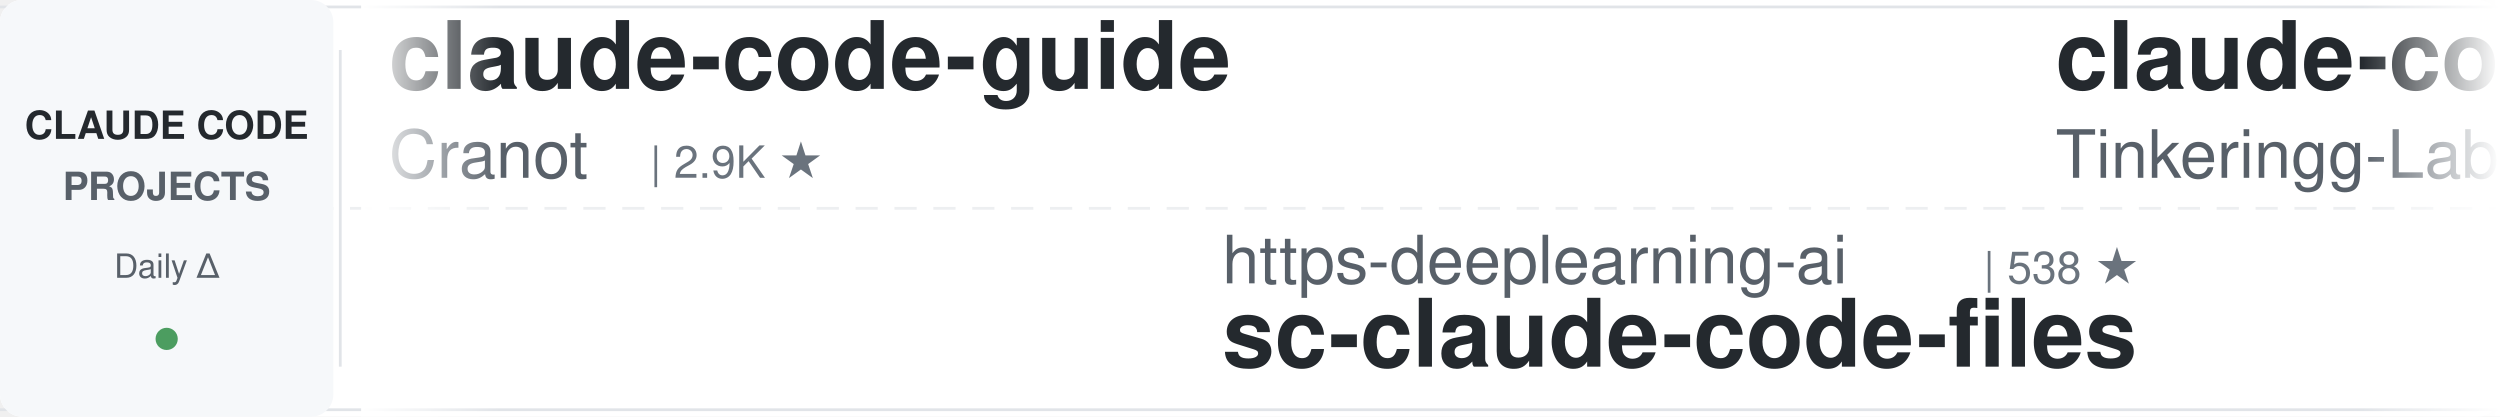
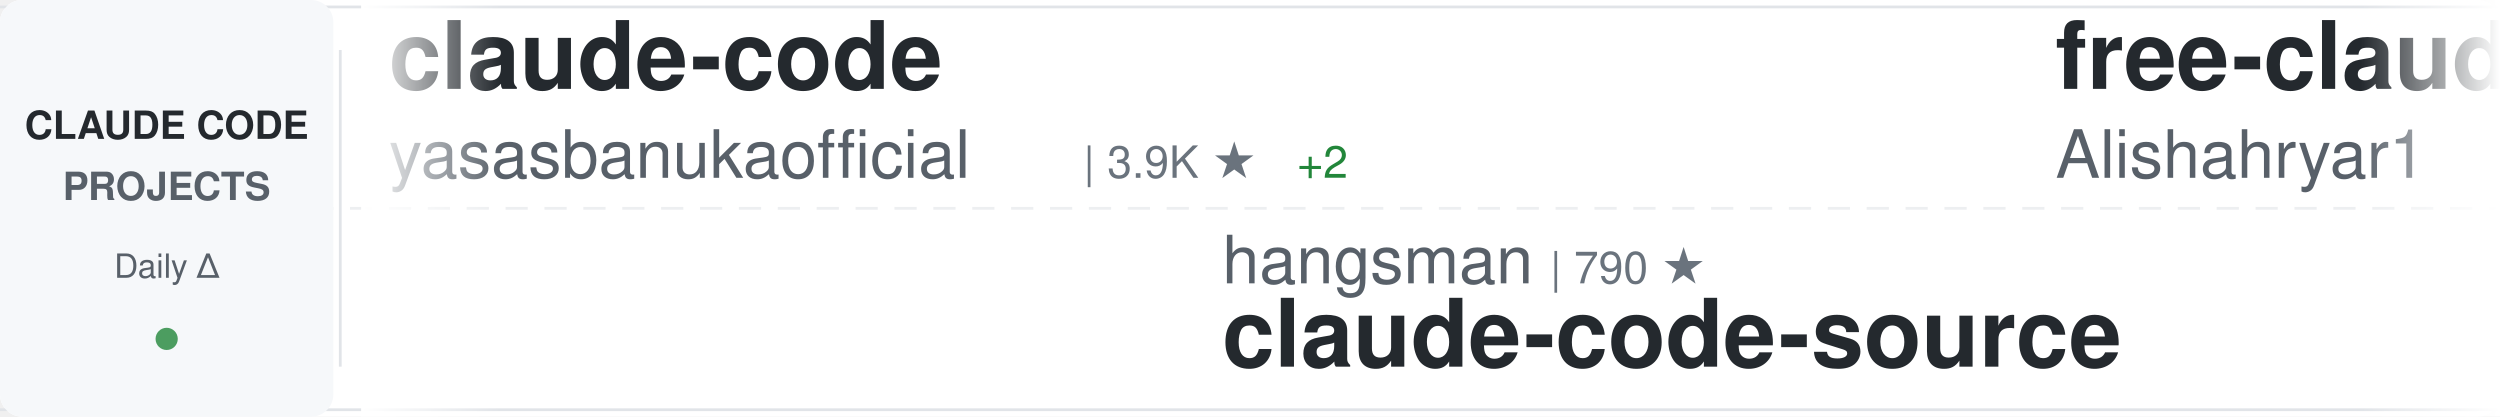
<svg xmlns="http://www.w3.org/2000/svg" width="900" height="150">
  <defs>
    <linearGradient id="awesomeLeftFade" x1="0%" y1="0%" x2="100%" y2="0%">
      <stop offset="0%" style="stop-color:#ffffff;stop-opacity:1" />
      <stop offset="100%" style="stop-color:#ffffff;stop-opacity:0" />
    </linearGradient>
    <linearGradient id="awesomeRightFade" x1="0%" y1="0%" x2="100%" y2="0%">
      <stop offset="0%" style="stop-color:#ffffff;stop-opacity:0" />
      <stop offset="100%" style="stop-color:#ffffff;stop-opacity:1" />
    </linearGradient>
  </defs>
  <rect width="900" height="150" fill="#ffffff" rx="8" />
  <rect x="0" y="2" width="900" height="1" fill="#e1e4e8" />
  <rect x="0" y="147" width="900" height="1" fill="#e1e4e8" />
  <line x1="0" y1="75" x2="900" y2="75" stroke="#e1e4e8" stroke-width="1" stroke-dasharray="8 6" opacity="0.6" />
  <rect x="0" y="0" width="120" height="150" fill="#f6f8fa" rx="8" />
  <text x="60" y="50" font-family="-apple-system, BlinkMacSystemFont, 'Segoe UI', Helvetica, Arial, sans-serif" font-size="14" font-weight="600" fill="#24292e" text-anchor="middle">CLAUDE CODE</text>
  <text x="60" y="72" font-family="-apple-system, BlinkMacSystemFont, 'Segoe UI', Helvetica, Arial, sans-serif" font-size="14" font-weight="600" fill="#586069" text-anchor="middle">PROJECTS</text>
  <text x="60" y="100" font-family="-apple-system, BlinkMacSystemFont, 'Segoe UI', Helvetica, Arial, sans-serif" font-size="12" font-weight="500" fill="#586069" text-anchor="middle">Daily Δ</text>
  <circle cx="60" cy="122" r="4" fill="#22863a" opacity="0.8" />
  <rect x="122" y="18" width="1" height="114" fill="#e1e4e8" />
  <clipPath id="awesomeTickerClip">
    <rect x="130" y="0" width="770" height="150" />
  </clipPath>
  <g clip-path="url(#awesomeTickerClip)">
    <g id="awesomeTickerItems">
      <animateTransform attributeName="transform" attributeType="XML" type="translate" from="0 0" to="-3000 0" dur="54s" repeatCount="indefinite" />
      <g transform="translate(0, 0)">
-         <text x="140" y="32" font-family="-apple-system, BlinkMacSystemFont, 'Segoe UI', Helvetica, Arial, sans-serif" font-size="34" font-weight="600" fill="#24292e">claude-code-guide</text>
-         <text x="140" y="64" font-family="-apple-system, BlinkMacSystemFont, 'Segoe UI', Helvetica, Arial, sans-serif" font-size="24" font-weight="400" fill="#586069">Cranot</text>
-         <text x="234" y="64" font-family="-apple-system, BlinkMacSystemFont, 'Segoe UI', Helvetica, Arial, sans-serif" font-size="16" font-weight="500" fill="#6a737d">| 2.9K ★</text>
+         <text x="140" y="32" font-family="-apple-system, BlinkMacSystemFont, 'Segoe UI', Helvetica, Arial, sans-serif" font-size="34" font-weight="600" fill="#24292e">claude-code</text>
+         <text x="140" y="64" font-family="-apple-system, BlinkMacSystemFont, 'Segoe UI', Helvetica, Arial, sans-serif" font-size="24" font-weight="400" fill="#586069">yasasbanukaofficial</text>
+         <text x="390" y="64" font-family="-apple-system, BlinkMacSystemFont, 'Segoe UI', Helvetica, Arial, sans-serif" font-size="16" font-weight="500" fill="#6a737d">| 3.9K ★</text>
+         <text x="467" y="64" font-family="-apple-system, BlinkMacSystemFont, 'Segoe UI', Helvetica, Arial, sans-serif" font-size="16" font-weight="500" fill="#22863a"> +2</text>
      </g>
      <g transform="translate(300, 0)">
-         <text x="140" y="102" font-family="-apple-system, BlinkMacSystemFont, 'Segoe UI', Helvetica, Arial, sans-serif" font-size="24" font-weight="400" fill="#586069">https-deeplearning-ai</text>
-         <text x="414" y="102" font-family="-apple-system, BlinkMacSystemFont, 'Segoe UI', Helvetica, Arial, sans-serif" font-size="16" font-weight="500" fill="#6a737d">| 538 ★</text>
-         <text x="140" y="132" font-family="-apple-system, BlinkMacSystemFont, 'Segoe UI', Helvetica, Arial, sans-serif" font-size="34" font-weight="600" fill="#24292e">sc-claude-code-files</text>
+         <text x="140" y="102" font-family="-apple-system, BlinkMacSystemFont, 'Segoe UI', Helvetica, Arial, sans-serif" font-size="24" font-weight="400" fill="#586069">hangsman</text>
+         <text x="258" y="102" font-family="-apple-system, BlinkMacSystemFont, 'Segoe UI', Helvetica, Arial, sans-serif" font-size="16" font-weight="500" fill="#6a737d">| 790 ★</text>
+         <text x="140" y="132" font-family="-apple-system, BlinkMacSystemFont, 'Segoe UI', Helvetica, Arial, sans-serif" font-size="34" font-weight="600" fill="#24292e">claude-code-source</text>
      </g>
      <g transform="translate(600, 0)">
-         <text x="140" y="32" font-family="-apple-system, BlinkMacSystemFont, 'Segoe UI', Helvetica, Arial, sans-serif" font-size="34" font-weight="600" fill="#24292e">claude-code</text>
-         <text x="140" y="64" font-family="-apple-system, BlinkMacSystemFont, 'Segoe UI', Helvetica, Arial, sans-serif" font-size="24" font-weight="400" fill="#586069">Tinkeringg-Lab</text>
-         <text x="330" y="64" font-family="-apple-system, BlinkMacSystemFont, 'Segoe UI', Helvetica, Arial, sans-serif" font-size="16" font-weight="500" fill="#6a737d">| 211 ★</text>
+         <text x="140" y="32" font-family="-apple-system, BlinkMacSystemFont, 'Segoe UI', Helvetica, Arial, sans-serif" font-size="34" font-weight="600" fill="#24292e">free-claude-code</text>
+         <text x="140" y="64" font-family="-apple-system, BlinkMacSystemFont, 'Segoe UI', Helvetica, Arial, sans-serif" font-size="24" font-weight="400" fill="#586069">Alishahryar1</text>
+         <text x="306" y="64" font-family="-apple-system, BlinkMacSystemFont, 'Segoe UI', Helvetica, Arial, sans-serif" font-size="16" font-weight="500" fill="#6a737d">| 44.8K ★</text>
+         <text x="392" y="64" font-family="-apple-system, BlinkMacSystemFont, 'Segoe UI', Helvetica, Arial, sans-serif" font-size="16" font-weight="500" fill="#22863a"> +57</text>
      </g>
      <g transform="translate(900, 0)">
-         <text x="140" y="102" font-family="-apple-system, BlinkMacSystemFont, 'Segoe UI', Helvetica, Arial, sans-serif" font-size="24" font-weight="400" fill="#586069">guanshan</text>
-         <text x="258" y="102" font-family="-apple-system, BlinkMacSystemFont, 'Segoe UI', Helvetica, Arial, sans-serif" font-size="16" font-weight="500" fill="#6a737d">| 61 ★</text>
-         <text x="140" y="132" font-family="-apple-system, BlinkMacSystemFont, 'Segoe UI', Helvetica, Arial, sans-serif" font-size="34" font-weight="600" fill="#24292e">ClaudeCode</text>
+         <text x="140" y="102" font-family="-apple-system, BlinkMacSystemFont, 'Segoe UI', Helvetica, Arial, sans-serif" font-size="24" font-weight="400" fill="#586069">AprilNEA</text>
+         <text x="258" y="102" font-family="-apple-system, BlinkMacSystemFont, 'Segoe UI', Helvetica, Arial, sans-serif" font-size="16" font-weight="500" fill="#6a737d">| 393 ★</text>
+         <text x="140" y="132" font-family="-apple-system, BlinkMacSystemFont, 'Segoe UI', Helvetica, Arial, sans-serif" font-size="34" font-weight="600" fill="#24292e">claude-code-source</text>
      </g>
      <g transform="translate(1200, 0)">
-         <text x="140" y="32" font-family="-apple-system, BlinkMacSystemFont, 'Segoe UI', Helvetica, Arial, sans-serif" font-size="34" font-weight="600" fill="#24292e">claude-code-my-workflow</text>
-         <text x="140" y="64" font-family="-apple-system, BlinkMacSystemFont, 'Segoe UI', Helvetica, Arial, sans-serif" font-size="24" font-weight="400" fill="#586069">pedrohcgs</text>
-         <text x="270" y="64" font-family="-apple-system, BlinkMacSystemFont, 'Segoe UI', Helvetica, Arial, sans-serif" font-size="16" font-weight="500" fill="#6a737d">| 1.4K ★</text>
+         <text x="140" y="32" font-family="-apple-system, BlinkMacSystemFont, 'Segoe UI', Helvetica, Arial, sans-serif" font-size="34" font-weight="600" fill="#24292e">claude-code-base-action</text>
+         <text x="140" y="64" font-family="-apple-system, BlinkMacSystemFont, 'Segoe UI', Helvetica, Arial, sans-serif" font-size="24" font-weight="400" fill="#586069">anthropics</text>
+         <text x="282" y="64" font-family="-apple-system, BlinkMacSystemFont, 'Segoe UI', Helvetica, Arial, sans-serif" font-size="16" font-weight="500" fill="#6a737d">| 939 ★</text>
      </g>
      <g transform="translate(1500, 0)">
-         <text x="140" y="102" font-family="-apple-system, BlinkMacSystemFont, 'Segoe UI', Helvetica, Arial, sans-serif" font-size="24" font-weight="400" fill="#586069">VineeTagarwaL-code</text>
-         <text x="378" y="102" font-family="-apple-system, BlinkMacSystemFont, 'Segoe UI', Helvetica, Arial, sans-serif" font-size="16" font-weight="500" fill="#6a737d">| 273 ★</text>
-         <text x="140" y="132" font-family="-apple-system, BlinkMacSystemFont, 'Segoe UI', Helvetica, Arial, sans-serif" font-size="34" font-weight="600" fill="#24292e">claude-code</text>
+         <text x="140" y="102" font-family="-apple-system, BlinkMacSystemFont, 'Segoe UI', Helvetica, Arial, sans-serif" font-size="24" font-weight="400" fill="#586069">ChinaSiro</text>
+         <text x="270" y="102" font-family="-apple-system, BlinkMacSystemFont, 'Segoe UI', Helvetica, Arial, sans-serif" font-size="16" font-weight="500" fill="#6a737d">| 9.6K ★</text>
+         <text x="347" y="102" font-family="-apple-system, BlinkMacSystemFont, 'Segoe UI', Helvetica, Arial, sans-serif" font-size="16" font-weight="500" fill="#22863a"> +1</text>
+         <text x="140" y="132" font-family="-apple-system, BlinkMacSystemFont, 'Segoe UI', Helvetica, Arial, sans-serif" font-size="34" font-weight="600" fill="#24292e">claude-code-sourcemap</text>
      </g>
      <g transform="translate(1800, 0)">
-         <text x="140" y="32" font-family="-apple-system, BlinkMacSystemFont, 'Segoe UI', Helvetica, Arial, sans-serif" font-size="34" font-weight="600" fill="#24292e">claude-code-spec-workflo...</text>
-         <text x="140" y="64" font-family="-apple-system, BlinkMacSystemFont, 'Segoe UI', Helvetica, Arial, sans-serif" font-size="24" font-weight="400" fill="#586069">Pimzino</text>
-         <text x="246" y="64" font-family="-apple-system, BlinkMacSystemFont, 'Segoe UI', Helvetica, Arial, sans-serif" font-size="16" font-weight="500" fill="#6a737d">| 3.8K ★</text>
-         <text x="323" y="64" font-family="-apple-system, BlinkMacSystemFont, 'Segoe UI', Helvetica, Arial, sans-serif" font-size="16" font-weight="500" fill="#22863a"> +1</text>
+         <text x="140" y="32" font-family="-apple-system, BlinkMacSystemFont, 'Segoe UI', Helvetica, Arial, sans-serif" font-size="34" font-weight="600" fill="#24292e">claude-code</text>
+         <text x="140" y="64" font-family="-apple-system, BlinkMacSystemFont, 'Segoe UI', Helvetica, Arial, sans-serif" font-size="24" font-weight="400" fill="#586069">mehmoodosman</text>
+         <text x="306" y="64" font-family="-apple-system, BlinkMacSystemFont, 'Segoe UI', Helvetica, Arial, sans-serif" font-size="16" font-weight="500" fill="#6a737d">| 172 ★</text>
      </g>
      <g transform="translate(2100, 0)">
-         <text x="140" y="102" font-family="-apple-system, BlinkMacSystemFont, 'Segoe UI', Helvetica, Arial, sans-serif" font-size="24" font-weight="400" fill="#586069">FlorianBruniaux</text>
-         <text x="342" y="102" font-family="-apple-system, BlinkMacSystemFont, 'Segoe UI', Helvetica, Arial, sans-serif" font-size="16" font-weight="500" fill="#6a737d">| 5.7K ★</text>
-         <text x="419" y="102" font-family="-apple-system, BlinkMacSystemFont, 'Segoe UI', Helvetica, Arial, sans-serif" font-size="16" font-weight="500" fill="#22863a"> +3</text>
-         <text x="140" y="132" font-family="-apple-system, BlinkMacSystemFont, 'Segoe UI', Helvetica, Arial, sans-serif" font-size="34" font-weight="600" fill="#24292e">claude-code-ultimate-gui...</text>
+         <text x="140" y="102" font-family="-apple-system, BlinkMacSystemFont, 'Segoe UI', Helvetica, Arial, sans-serif" font-size="24" font-weight="400" fill="#586069">lorryjovens-hub</text>
+         <text x="342" y="102" font-family="-apple-system, BlinkMacSystemFont, 'Segoe UI', Helvetica, Arial, sans-serif" font-size="16" font-weight="500" fill="#6a737d">| 1.7K ★</text>
+         <text x="419" y="102" font-family="-apple-system, BlinkMacSystemFont, 'Segoe UI', Helvetica, Arial, sans-serif" font-size="16" font-weight="500" fill="#cb2431"> -1</text>
+         <text x="140" y="132" font-family="-apple-system, BlinkMacSystemFont, 'Segoe UI', Helvetica, Arial, sans-serif" font-size="34" font-weight="600" fill="#24292e">claude-code-rust</text>
      </g>
      <g transform="translate(2400, 0)">
-         <text x="140" y="32" font-family="-apple-system, BlinkMacSystemFont, 'Segoe UI', Helvetica, Arial, sans-serif" font-size="34" font-weight="600" fill="#24292e">claude-code-from-scratch</text>
-         <text x="140" y="64" font-family="-apple-system, BlinkMacSystemFont, 'Segoe UI', Helvetica, Arial, sans-serif" font-size="24" font-weight="400" fill="#586069">Windy3f3f3f3f</text>
-         <text x="318" y="64" font-family="-apple-system, BlinkMacSystemFont, 'Segoe UI', Helvetica, Arial, sans-serif" font-size="16" font-weight="500" fill="#6a737d">| 2.5K ★</text>
-         <text x="395" y="64" font-family="-apple-system, BlinkMacSystemFont, 'Segoe UI', Helvetica, Arial, sans-serif" font-size="16" font-weight="500" fill="#22863a"> +4</text>
+         <text x="140" y="32" font-family="-apple-system, BlinkMacSystemFont, 'Segoe UI', Helvetica, Arial, sans-serif" font-size="34" font-weight="600" fill="#24292e">Claude-Code</text>
+         <text x="140" y="64" font-family="-apple-system, BlinkMacSystemFont, 'Segoe UI', Helvetica, Arial, sans-serif" font-size="24" font-weight="400" fill="#586069">pengchengneo</text>
+         <text x="306" y="64" font-family="-apple-system, BlinkMacSystemFont, 'Segoe UI', Helvetica, Arial, sans-serif" font-size="16" font-weight="500" fill="#6a737d">| 1.7K ★</text>
+         <text x="383" y="64" font-family="-apple-system, BlinkMacSystemFont, 'Segoe UI', Helvetica, Arial, sans-serif" font-size="16" font-weight="500" fill="#22863a"> +1</text>
      </g>
      <g transform="translate(2700, 0)">
-         <text x="140" y="102" font-family="-apple-system, BlinkMacSystemFont, 'Segoe UI', Helvetica, Arial, sans-serif" font-size="24" font-weight="400" fill="#586069">anthropics</text>
-         <text x="282" y="102" font-family="-apple-system, BlinkMacSystemFont, 'Segoe UI', Helvetica, Arial, sans-serif" font-size="16" font-weight="500" fill="#6a737d">| 140.6K ★</text>
-         <text x="377" y="102" font-family="-apple-system, BlinkMacSystemFont, 'Segoe UI', Helvetica, Arial, sans-serif" font-size="16" font-weight="500" fill="#22863a"> +30</text>
-         <text x="140" y="132" font-family="-apple-system, BlinkMacSystemFont, 'Segoe UI', Helvetica, Arial, sans-serif" font-size="34" font-weight="600" fill="#24292e">claude-code</text>
+         <text x="140" y="102" font-family="-apple-system, BlinkMacSystemFont, 'Segoe UI', Helvetica, Arial, sans-serif" font-size="24" font-weight="400" fill="#586069">Cranot</text>
+         <text x="234" y="102" font-family="-apple-system, BlinkMacSystemFont, 'Segoe UI', Helvetica, Arial, sans-serif" font-size="16" font-weight="500" fill="#6a737d">| 2.9K ★</text>
+         <text x="140" y="132" font-family="-apple-system, BlinkMacSystemFont, 'Segoe UI', Helvetica, Arial, sans-serif" font-size="34" font-weight="600" fill="#24292e">claude-code-guide</text>
      </g>
      <g transform="translate(3000, 0)">
-         <text x="140" y="32" font-family="-apple-system, BlinkMacSystemFont, 'Segoe UI', Helvetica, Arial, sans-serif" font-size="34" font-weight="600" fill="#24292e">claude-code-guide</text>
-         <text x="140" y="64" font-family="-apple-system, BlinkMacSystemFont, 'Segoe UI', Helvetica, Arial, sans-serif" font-size="24" font-weight="400" fill="#586069">Cranot</text>
-         <text x="234" y="64" font-family="-apple-system, BlinkMacSystemFont, 'Segoe UI', Helvetica, Arial, sans-serif" font-size="16" font-weight="500" fill="#6a737d">| 2.9K ★</text>
+         <text x="140" y="32" font-family="-apple-system, BlinkMacSystemFont, 'Segoe UI', Helvetica, Arial, sans-serif" font-size="34" font-weight="600" fill="#24292e">claude-code</text>
+         <text x="140" y="64" font-family="-apple-system, BlinkMacSystemFont, 'Segoe UI', Helvetica, Arial, sans-serif" font-size="24" font-weight="400" fill="#586069">yasasbanukaofficial</text>
+         <text x="390" y="64" font-family="-apple-system, BlinkMacSystemFont, 'Segoe UI', Helvetica, Arial, sans-serif" font-size="16" font-weight="500" fill="#6a737d">| 3.9K ★</text>
+         <text x="467" y="64" font-family="-apple-system, BlinkMacSystemFont, 'Segoe UI', Helvetica, Arial, sans-serif" font-size="16" font-weight="500" fill="#22863a"> +2</text>
      </g>
      <g transform="translate(3300, 0)">
-         <text x="140" y="102" font-family="-apple-system, BlinkMacSystemFont, 'Segoe UI', Helvetica, Arial, sans-serif" font-size="24" font-weight="400" fill="#586069">https-deeplearning-ai</text>
-         <text x="414" y="102" font-family="-apple-system, BlinkMacSystemFont, 'Segoe UI', Helvetica, Arial, sans-serif" font-size="16" font-weight="500" fill="#6a737d">| 538 ★</text>
-         <text x="140" y="132" font-family="-apple-system, BlinkMacSystemFont, 'Segoe UI', Helvetica, Arial, sans-serif" font-size="34" font-weight="600" fill="#24292e">sc-claude-code-files</text>
+         <text x="140" y="102" font-family="-apple-system, BlinkMacSystemFont, 'Segoe UI', Helvetica, Arial, sans-serif" font-size="24" font-weight="400" fill="#586069">hangsman</text>
+         <text x="258" y="102" font-family="-apple-system, BlinkMacSystemFont, 'Segoe UI', Helvetica, Arial, sans-serif" font-size="16" font-weight="500" fill="#6a737d">| 790 ★</text>
+         <text x="140" y="132" font-family="-apple-system, BlinkMacSystemFont, 'Segoe UI', Helvetica, Arial, sans-serif" font-size="34" font-weight="600" fill="#24292e">claude-code-source</text>
      </g>
      <g transform="translate(3600, 0)">
-         <text x="140" y="32" font-family="-apple-system, BlinkMacSystemFont, 'Segoe UI', Helvetica, Arial, sans-serif" font-size="34" font-weight="600" fill="#24292e">claude-code</text>
-         <text x="140" y="64" font-family="-apple-system, BlinkMacSystemFont, 'Segoe UI', Helvetica, Arial, sans-serif" font-size="24" font-weight="400" fill="#586069">Tinkeringg-Lab</text>
-         <text x="330" y="64" font-family="-apple-system, BlinkMacSystemFont, 'Segoe UI', Helvetica, Arial, sans-serif" font-size="16" font-weight="500" fill="#6a737d">| 211 ★</text>
+         <text x="140" y="32" font-family="-apple-system, BlinkMacSystemFont, 'Segoe UI', Helvetica, Arial, sans-serif" font-size="34" font-weight="600" fill="#24292e">free-claude-code</text>
+         <text x="140" y="64" font-family="-apple-system, BlinkMacSystemFont, 'Segoe UI', Helvetica, Arial, sans-serif" font-size="24" font-weight="400" fill="#586069">Alishahryar1</text>
+         <text x="306" y="64" font-family="-apple-system, BlinkMacSystemFont, 'Segoe UI', Helvetica, Arial, sans-serif" font-size="16" font-weight="500" fill="#6a737d">| 44.8K ★</text>
+         <text x="392" y="64" font-family="-apple-system, BlinkMacSystemFont, 'Segoe UI', Helvetica, Arial, sans-serif" font-size="16" font-weight="500" fill="#22863a"> +57</text>
      </g>
      <g transform="translate(3900, 0)">
-         <text x="140" y="102" font-family="-apple-system, BlinkMacSystemFont, 'Segoe UI', Helvetica, Arial, sans-serif" font-size="24" font-weight="400" fill="#586069">guanshan</text>
-         <text x="258" y="102" font-family="-apple-system, BlinkMacSystemFont, 'Segoe UI', Helvetica, Arial, sans-serif" font-size="16" font-weight="500" fill="#6a737d">| 61 ★</text>
-         <text x="140" y="132" font-family="-apple-system, BlinkMacSystemFont, 'Segoe UI', Helvetica, Arial, sans-serif" font-size="34" font-weight="600" fill="#24292e">ClaudeCode</text>
+         <text x="140" y="102" font-family="-apple-system, BlinkMacSystemFont, 'Segoe UI', Helvetica, Arial, sans-serif" font-size="24" font-weight="400" fill="#586069">AprilNEA</text>
+         <text x="258" y="102" font-family="-apple-system, BlinkMacSystemFont, 'Segoe UI', Helvetica, Arial, sans-serif" font-size="16" font-weight="500" fill="#6a737d">| 393 ★</text>
+         <text x="140" y="132" font-family="-apple-system, BlinkMacSystemFont, 'Segoe UI', Helvetica, Arial, sans-serif" font-size="34" font-weight="600" fill="#24292e">claude-code-source</text>
      </g>
    </g>
  </g>
  <rect x="130" y="0" width="50" height="150" fill="url(#awesomeLeftFade)" />
  <rect x="850" y="0" width="50" height="150" fill="url(#awesomeRightFade)" />
</svg>
